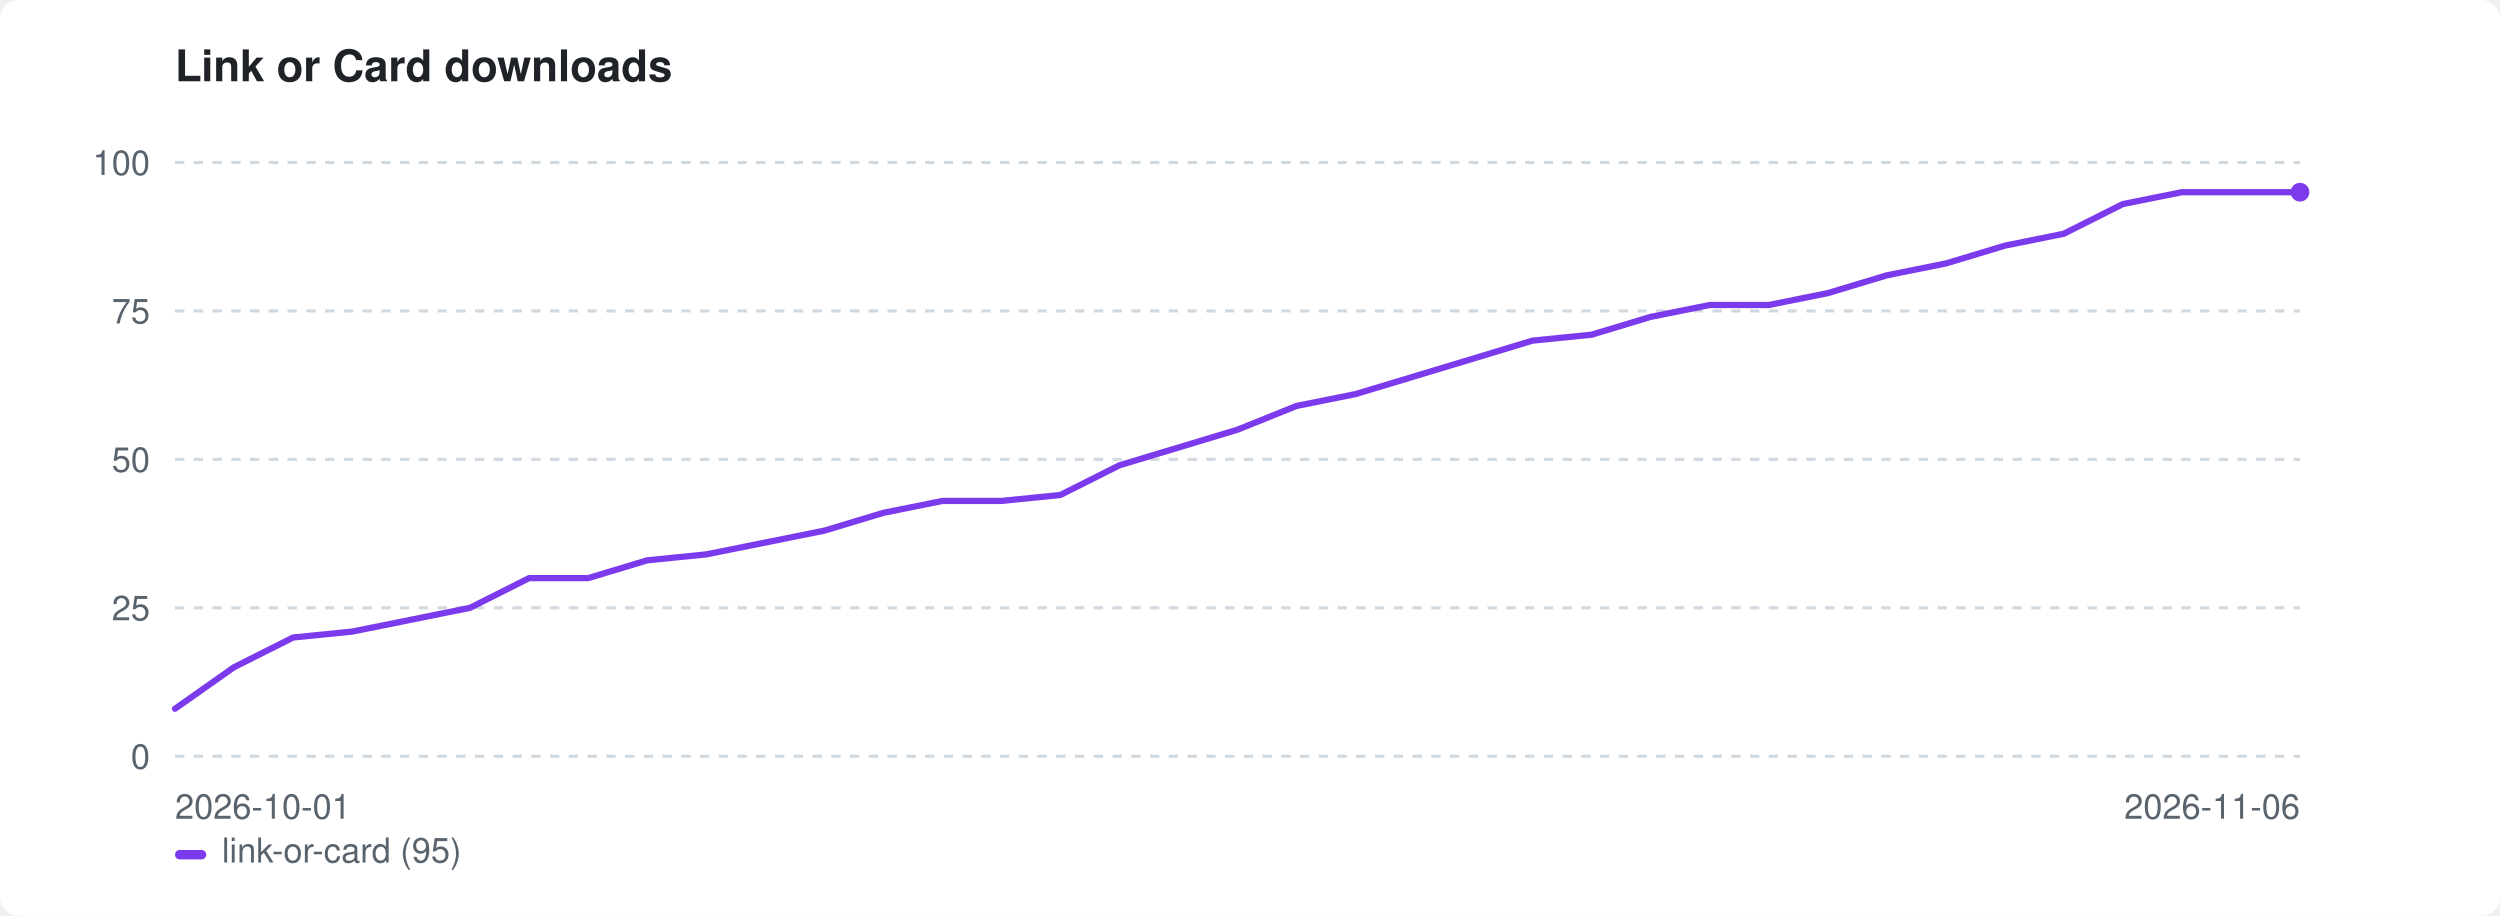
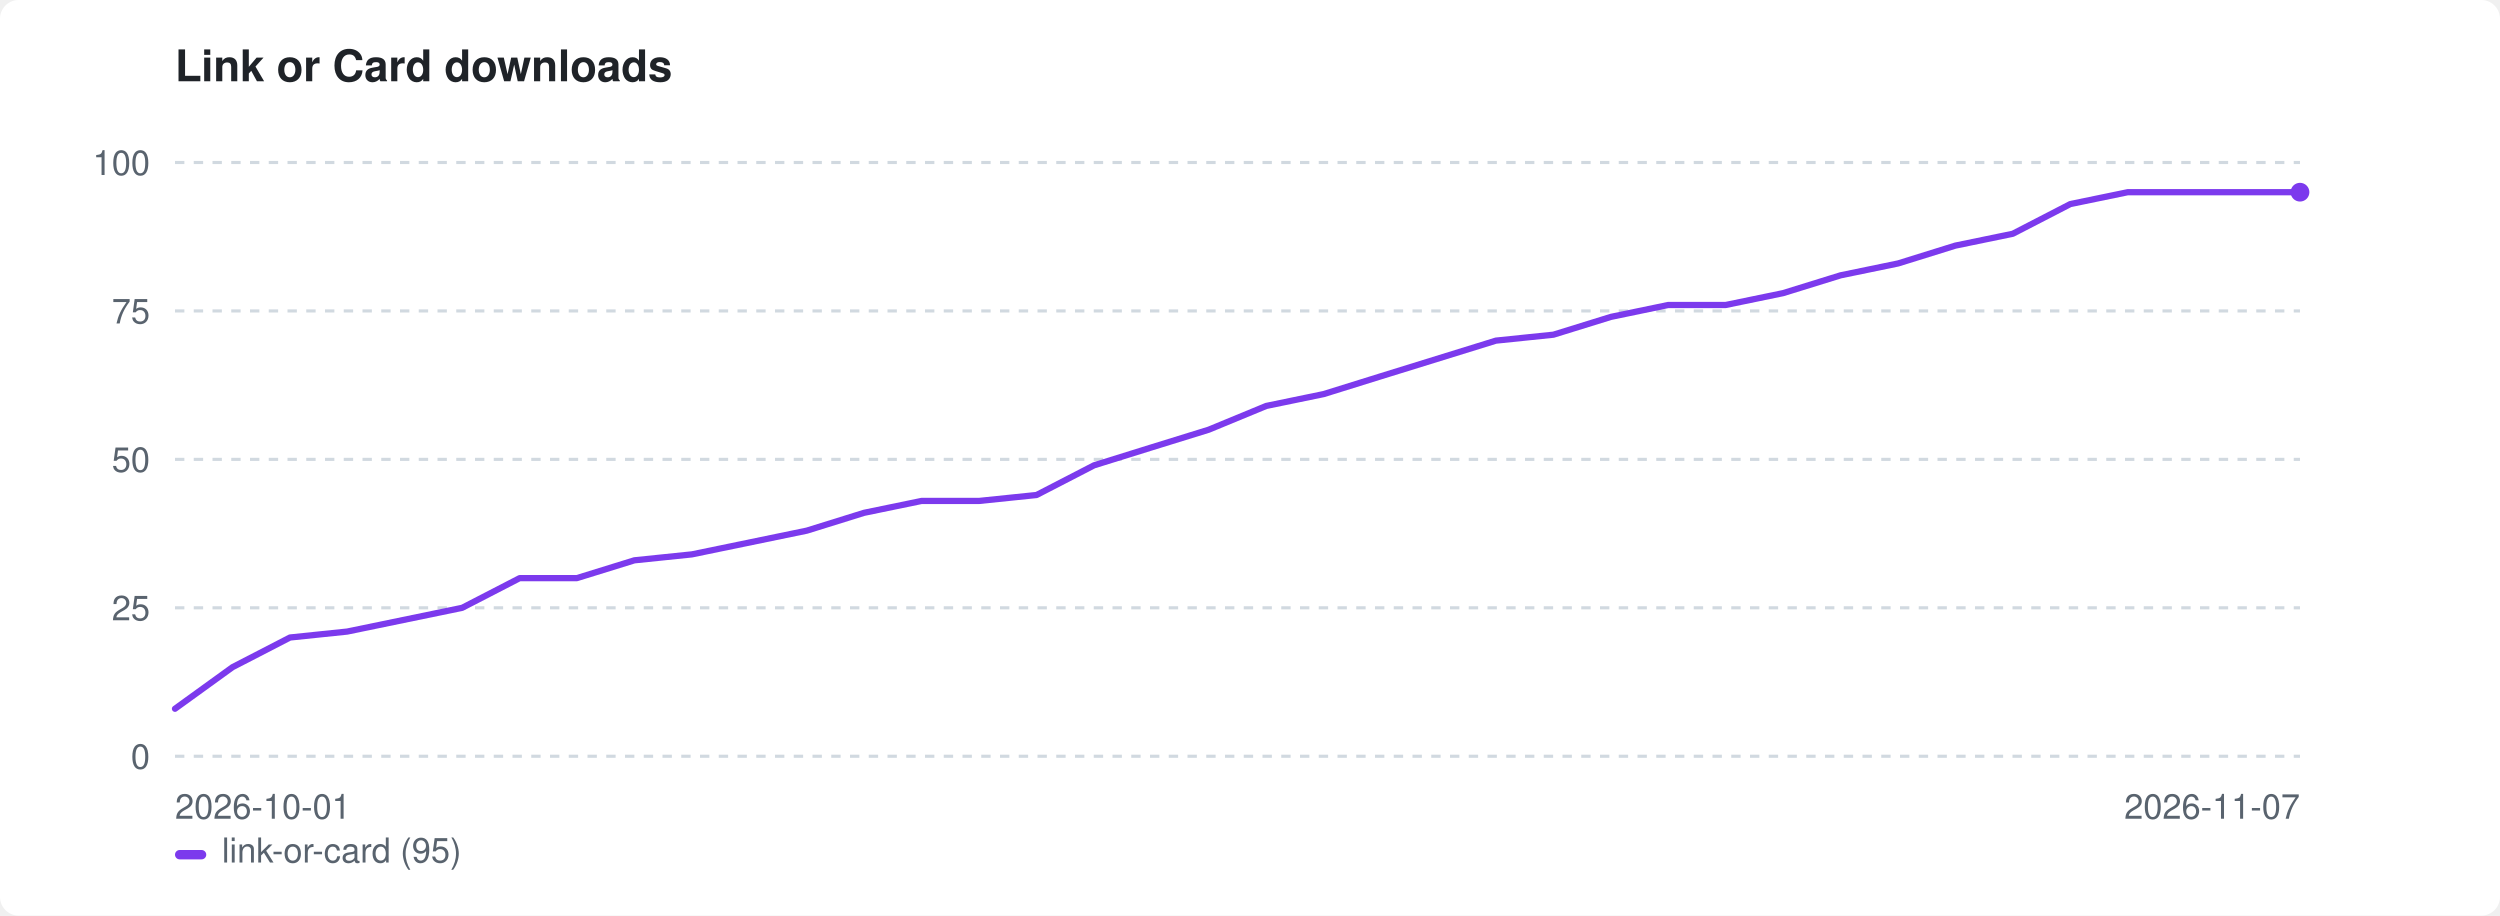
<svg xmlns="http://www.w3.org/2000/svg" width="800" height="293" viewBox="0 0 800 293" role="img" aria-label="Link or Card downloads">
  <style>:root{color-scheme:light dark}.bg{fill:#ffffff}.fg{fill:#1f2328}.mut{fill:#59636e}.grid{stroke:#d1d9e0}@media(prefers-color-scheme:dark){.bg{fill:#0d1117}.fg{fill:#e6edf3}.mut{fill:#9198a1}.grid{stroke:#30363d}}</style>
  <rect class="bg" width="800" height="293" rx="6" />
  <text class="fg" x="56" y="26" font-family="-apple-system,BlinkMacSystemFont,'Segoe UI',Helvetica,Arial,sans-serif" font-size="14" font-weight="600">Link or Card downloads</text>
  <line class="grid" x1="56" y1="242.0" x2="736" y2="242.0" stroke-width="1" stroke-dasharray="3 3" />
  <text class="mut" x="48" y="246.0" font-family="-apple-system,BlinkMacSystemFont,'Segoe UI',Helvetica,Arial,sans-serif" font-size="11" text-anchor="end">0</text>
  <line class="grid" x1="56" y1="194.5" x2="736" y2="194.5" stroke-width="1" stroke-dasharray="3 3" />
  <text class="mut" x="48" y="198.5" font-family="-apple-system,BlinkMacSystemFont,'Segoe UI',Helvetica,Arial,sans-serif" font-size="11" text-anchor="end">25</text>
  <line class="grid" x1="56" y1="147.0" x2="736" y2="147.0" stroke-width="1" stroke-dasharray="3 3" />
  <text class="mut" x="48" y="151.0" font-family="-apple-system,BlinkMacSystemFont,'Segoe UI',Helvetica,Arial,sans-serif" font-size="11" text-anchor="end">50</text>
  <line class="grid" x1="56" y1="99.5" x2="736" y2="99.5" stroke-width="1" stroke-dasharray="3 3" />
  <text class="mut" x="48" y="103.5" font-family="-apple-system,BlinkMacSystemFont,'Segoe UI',Helvetica,Arial,sans-serif" font-size="11" text-anchor="end">75</text>
  <line class="grid" x1="56" y1="52.0" x2="736" y2="52.0" stroke-width="1" stroke-dasharray="3 3" />
  <text class="mut" x="48" y="56.0" font-family="-apple-system,BlinkMacSystemFont,'Segoe UI',Helvetica,Arial,sans-serif" font-size="11" text-anchor="end">100</text>
  <text class="mut" x="56" y="262" font-family="-apple-system,BlinkMacSystemFont,'Segoe UI',Helvetica,Arial,sans-serif" font-size="11">2026-10-01</text>
-   <text class="mut" x="736" y="262" font-family="-apple-system,BlinkMacSystemFont,'Segoe UI',Helvetica,Arial,sans-serif" font-size="11" text-anchor="end">2026-11-06</text>
-   <path d="M56.0 226.8 L74.9 213.5 L93.8 204.0 L112.7 202.1 L131.6 198.3 L150.4 194.5 L169.3 185.0 L188.2 185.0 L207.1 179.3 L226.0 177.4 L244.9 173.6 L263.8 169.8 L282.7 164.1 L301.6 160.3 L320.4 160.3 L339.3 158.4 L358.2 148.9 L377.1 143.2 L396.0 137.5 L414.9 129.9 L433.8 126.1 L452.7 120.4 L471.6 114.7 L490.4 109.0 L509.3 107.1 L528.2 101.4 L547.1 97.6 L566.0 97.6 L584.9 93.8 L603.8 88.1 L622.7 84.3 L641.6 78.6 L660.4 74.8 L679.3 65.3 L698.2 61.5 L717.1 61.5 L736.0 61.5" fill="none" stroke="#7c3aed" stroke-width="2" stroke-linejoin="round" stroke-linecap="round" />
+   <text class="mut" x="736" y="262" font-family="-apple-system,BlinkMacSystemFont,'Segoe UI',Helvetica,Arial,sans-serif" font-size="11" text-anchor="end">2026-11-07</text>
+   <path d="M56.0 226.8 L74.4 213.5 L92.8 204.0 L111.1 202.1 L129.5 198.3 L147.9 194.5 L166.3 185.0 L184.6 185.0 L203.0 179.3 L221.4 177.4 L239.8 173.6 L258.2 169.8 L276.5 164.1 L294.9 160.3 L313.3 160.3 L331.7 158.4 L350.1 148.9 L368.4 143.2 L386.8 137.5 L405.2 129.9 L423.6 126.1 L441.9 120.4 L460.3 114.7 L478.7 109.0 L497.1 107.1 L515.5 101.4 L533.8 97.6 L552.2 97.6 L570.6 93.8 L589.0 88.1 L607.4 84.3 L625.7 78.6 L644.1 74.8 L662.5 65.3 L680.9 61.5 L699.2 61.5 L717.6 61.5 L736.0 61.5" fill="none" stroke="#7c3aed" stroke-width="2" stroke-linejoin="round" stroke-linecap="round" />
  <circle cx="736.0" cy="61.5" r="3" fill="#7c3aed" />
  <rect x="56" y="272" width="10" height="3" rx="1.5" fill="#7c3aed" />
  <text class="mut" x="71" y="276" font-family="-apple-system,BlinkMacSystemFont,'Segoe UI',Helvetica,Arial,sans-serif" font-size="11">link-or-card (95)</text>
</svg>
